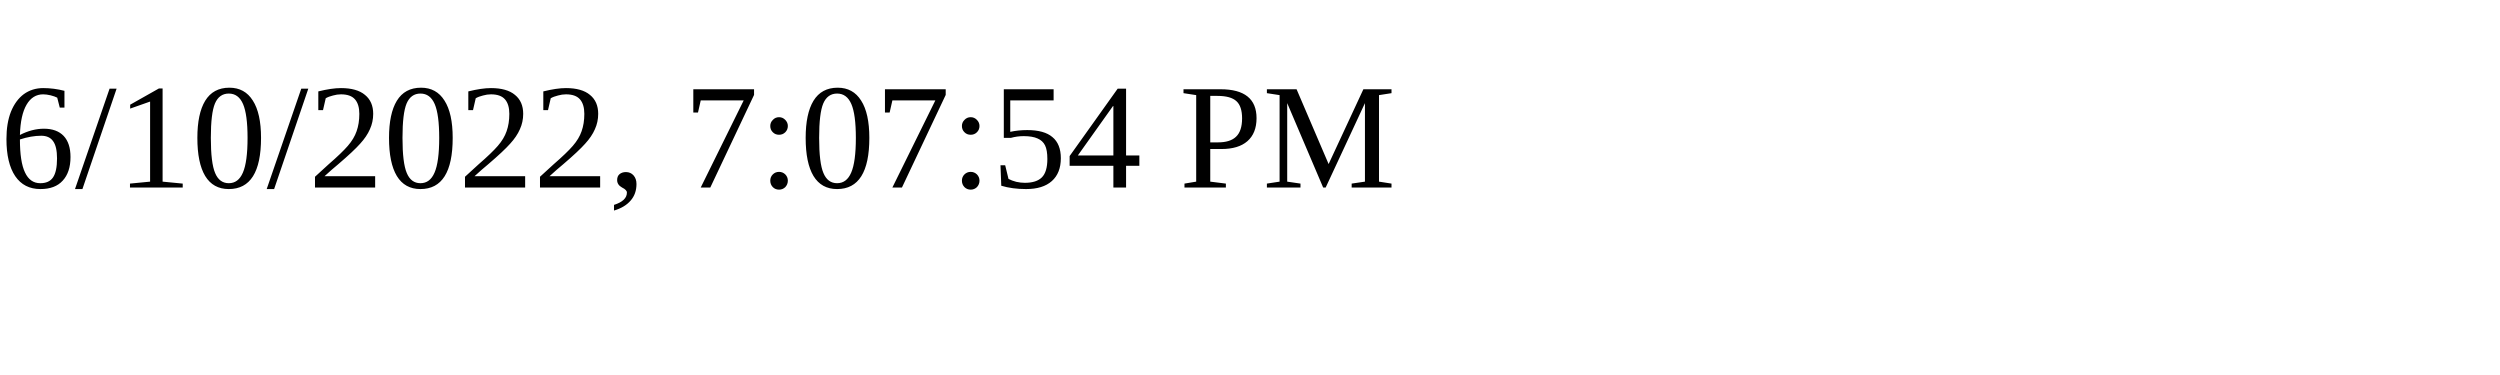
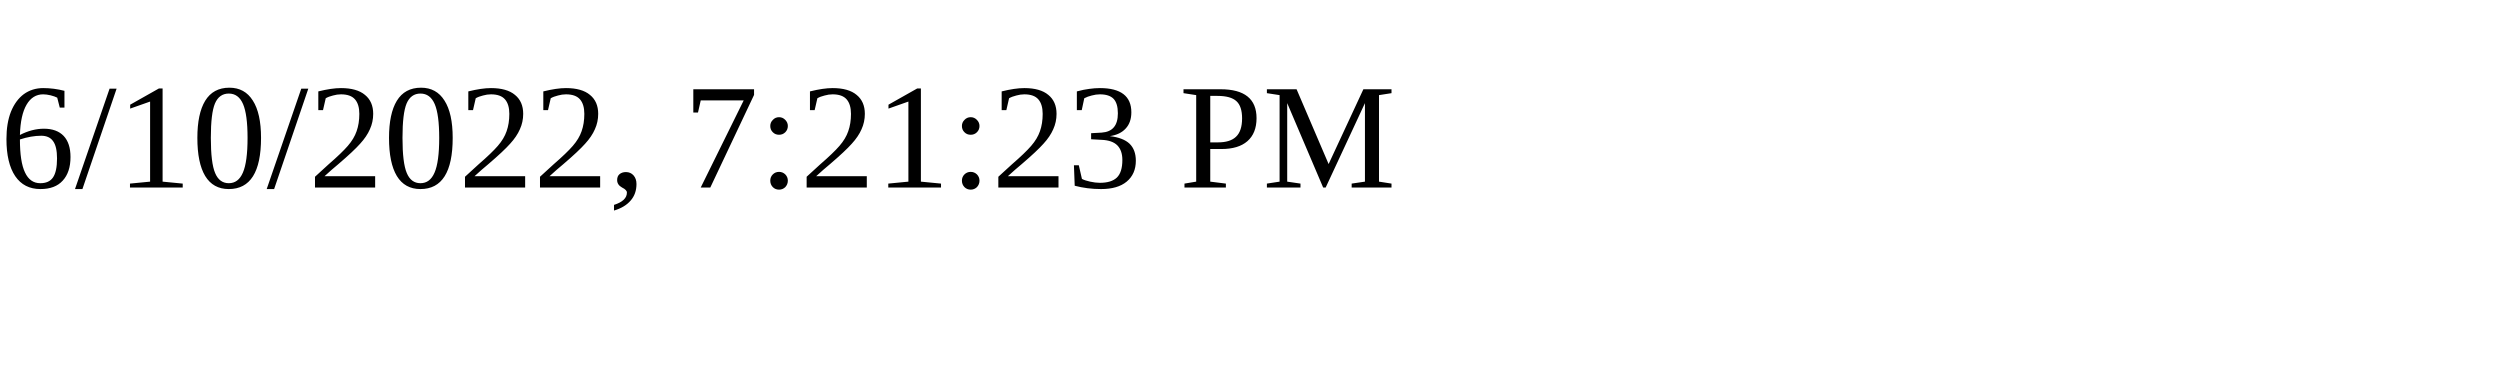
<svg xmlns="http://www.w3.org/2000/svg" height="30" width="200">
-   <text x="0" y="15">6/10/2022, 7:07:54 PM</text>
+   <text x="0" y="15">6/10/2022, 7:21:23 PM</text>
</svg>
